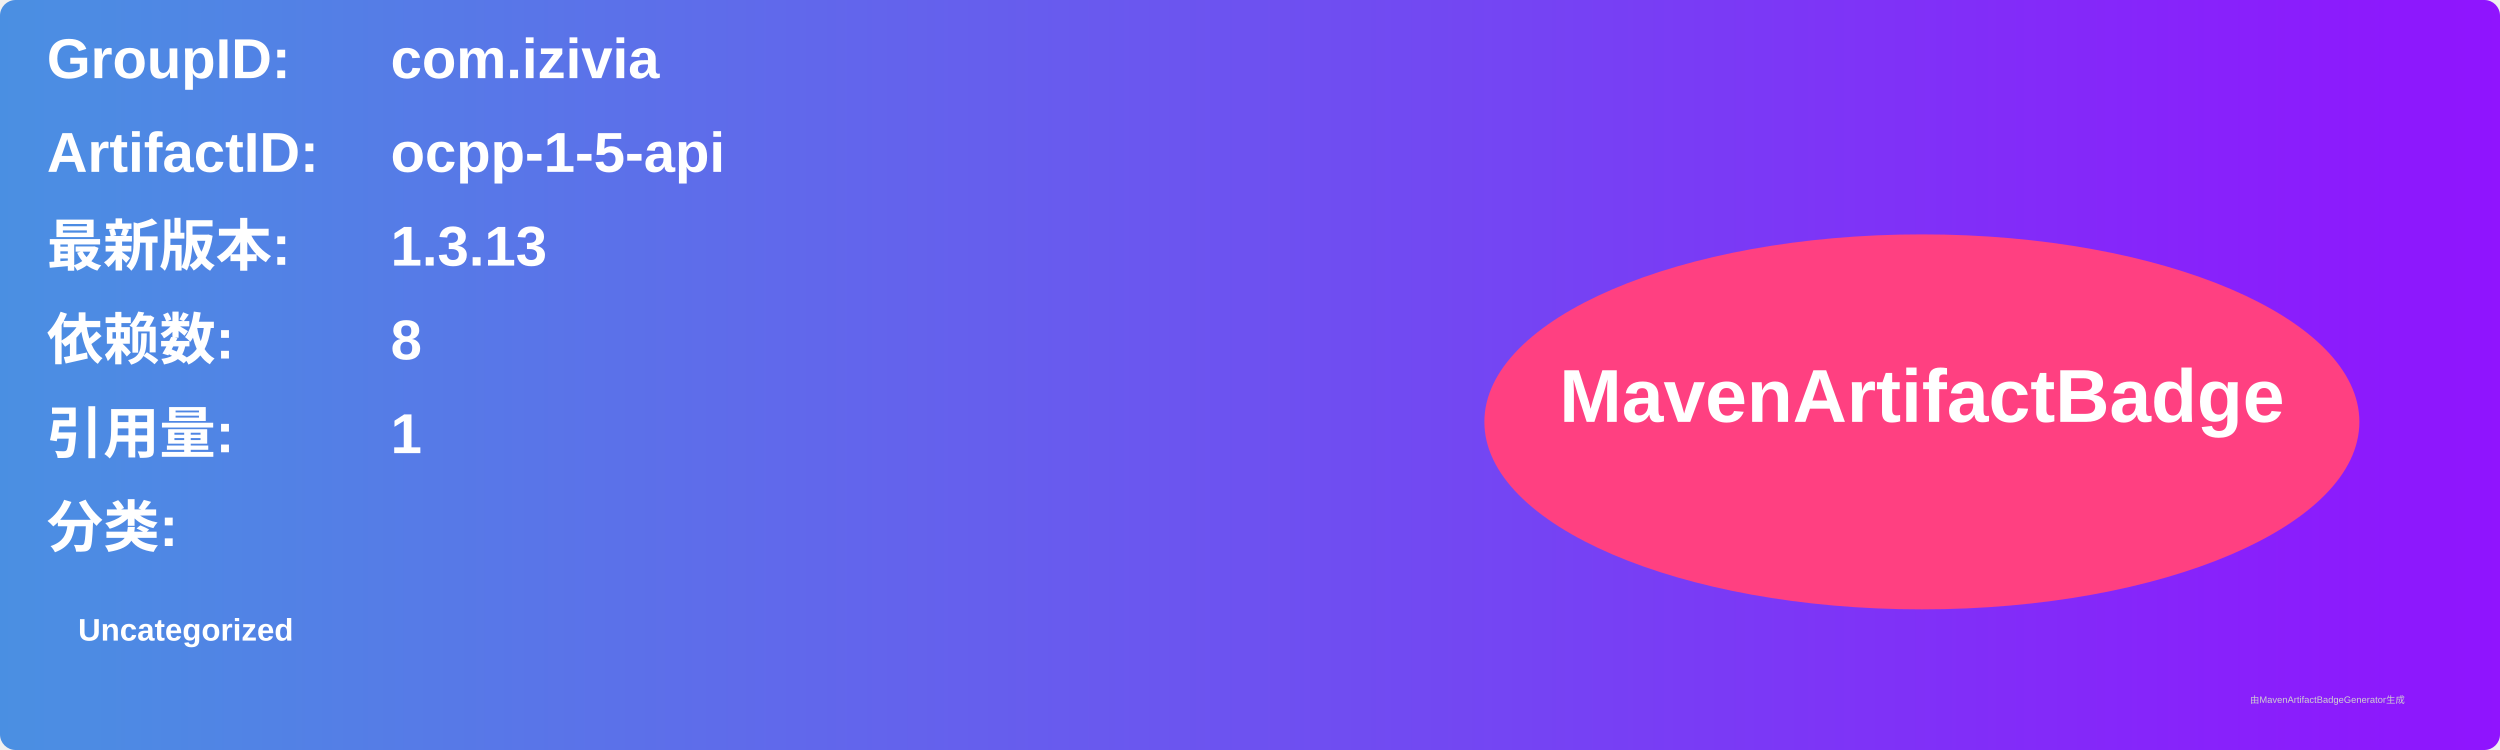
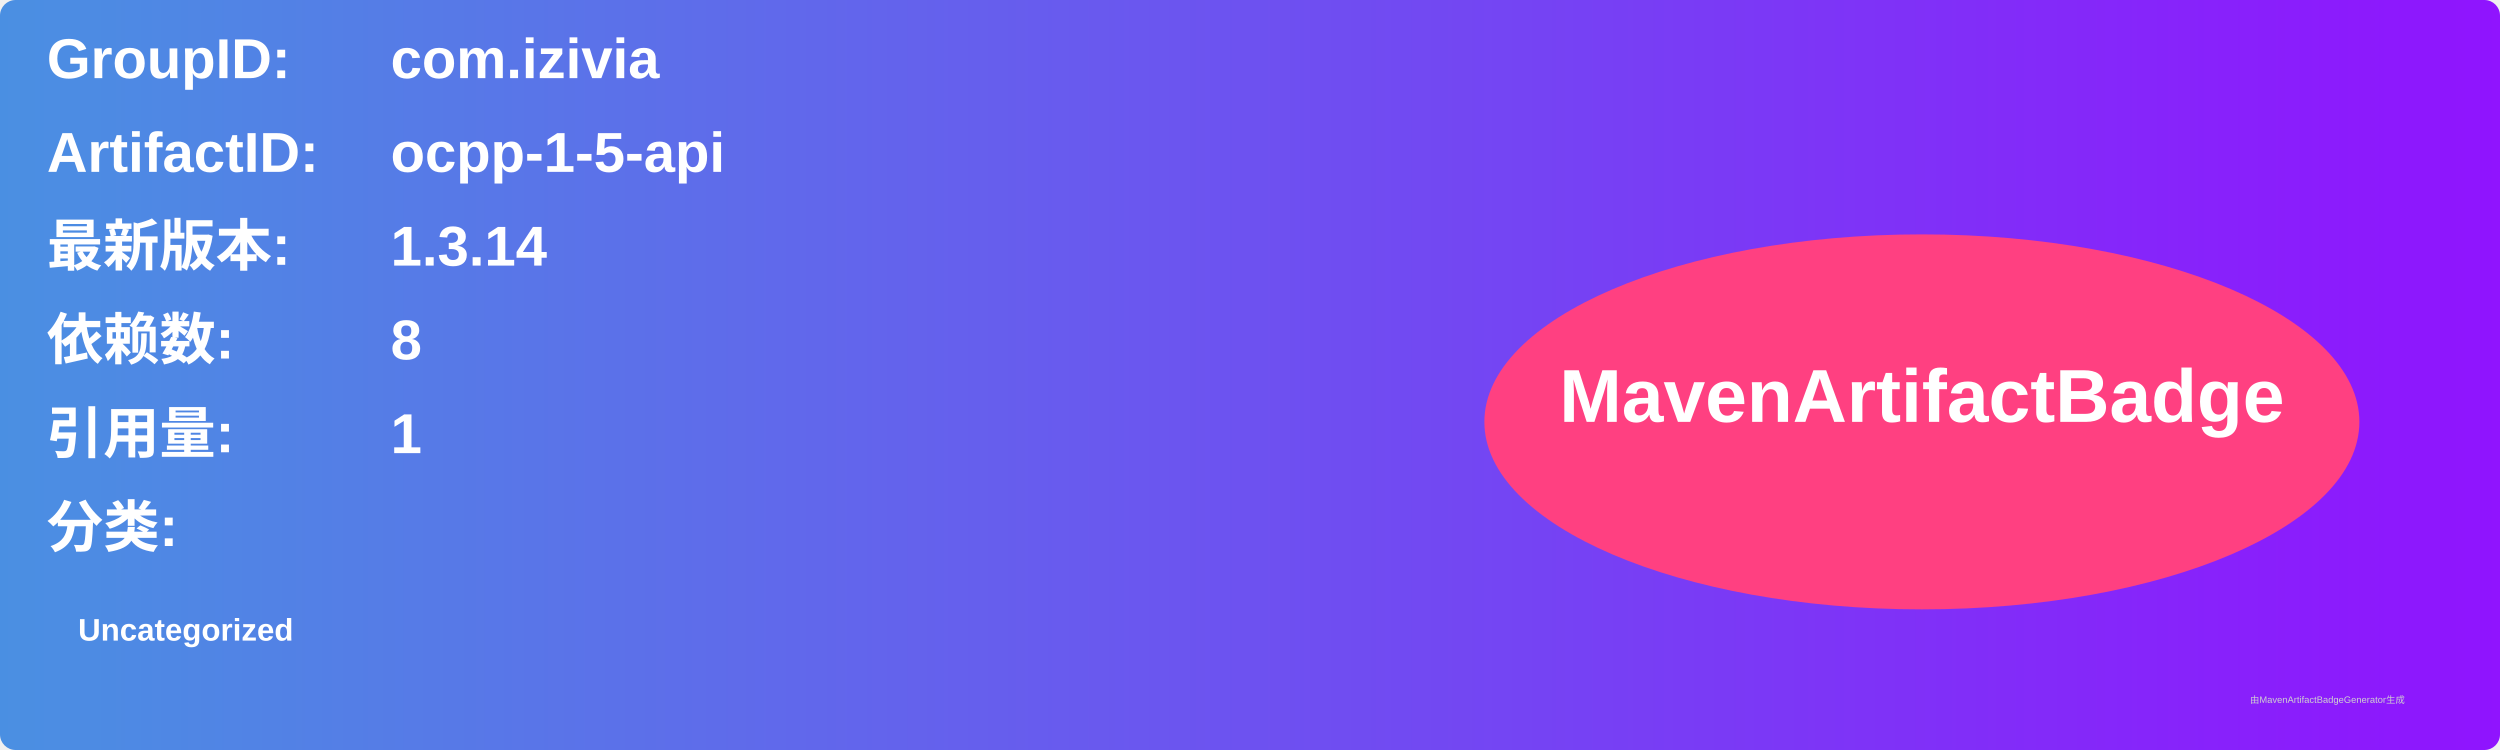
<svg xmlns="http://www.w3.org/2000/svg" width="800" height="240" viewBox="0 0 800 240">
  <linearGradient id="grad" x1="0%" y1="0%" x2="100%" y2="0%">
    <stop offset="0%" stop-color="#4a90e2" />
    <stop offset="100%" stop-color="#9013fe" />
  </linearGradient>
  <rect width="100%" height="100%" rx="5" ry="5" fill="url(#grad)" />
  <g transform="translate(15, 15)">
    <text x="0" y="10" font-family="Arial" font-size="18" fill="white" font-weight="bold" width="260">GroupID:</text>
    <text x="110" y="10" font-family="Arial" font-size="18" fill="white" font-weight="bold" width="460">com.izivia</text>
    <text x="0" y="40" font-family="Arial" font-size="18" fill="white" font-weight="bold" width="260">ArtifactID:</text>
    <text x="110" y="40" font-family="Arial" font-size="18" fill="white" font-weight="bold" width="460">ocpp-1-5-api</text>
    <text x="0" y="70" font-family="Arial" font-size="18" fill="white" font-weight="bold">最新版本:</text>
    <text x="110" y="70" font-family="Arial" font-size="18" fill="white" font-weight="bold">
-       <tspan font-weight="bold">1.3.13</tspan>
+       <tspan font-weight="bold">1.3.14</tspan>
    </text>
    <text x="0" y="100" font-family="Arial" font-size="18" fill="white" font-weight="bold">依赖数: </text>
    <text x="110" y="100" font-family="Arial" font-size="18" fill="white">
      <tspan font-weight="bold">8</tspan>
    </text>
    <text x="0" y="130" font-family="Arial" font-size="18" fill="white" font-weight="bold">引用量: </text>
    <text x="110" y="130" font-family="Arial" font-size="18" fill="white">
      <tspan font-weight="bold">1</tspan>
    </text>
    <text x="0" y="160" font-family="Arial" font-size="18" fill="white" font-weight="bold">分类:</text>
    <text x="10" y="190" font-family="Arial" font-size="10" fill="white">
      <tspan font-weight="bold">Uncategorized</tspan>
    </text>
    <ellipse cx="600" cy="120" rx="140" ry="60" fill="#ff4081" />
    <text x="600" y="120" text-anchor="middle" font-family="Arial" font-size="24" fill="white" font-weight="bold">MavenArtifactBadge</text>
  </g>
  <text x="720" y="225" font-family="Arial" font-size="3" fill="#d0d0d0">由MavenArtifactBadgeGenerator生成</text>
</svg>
